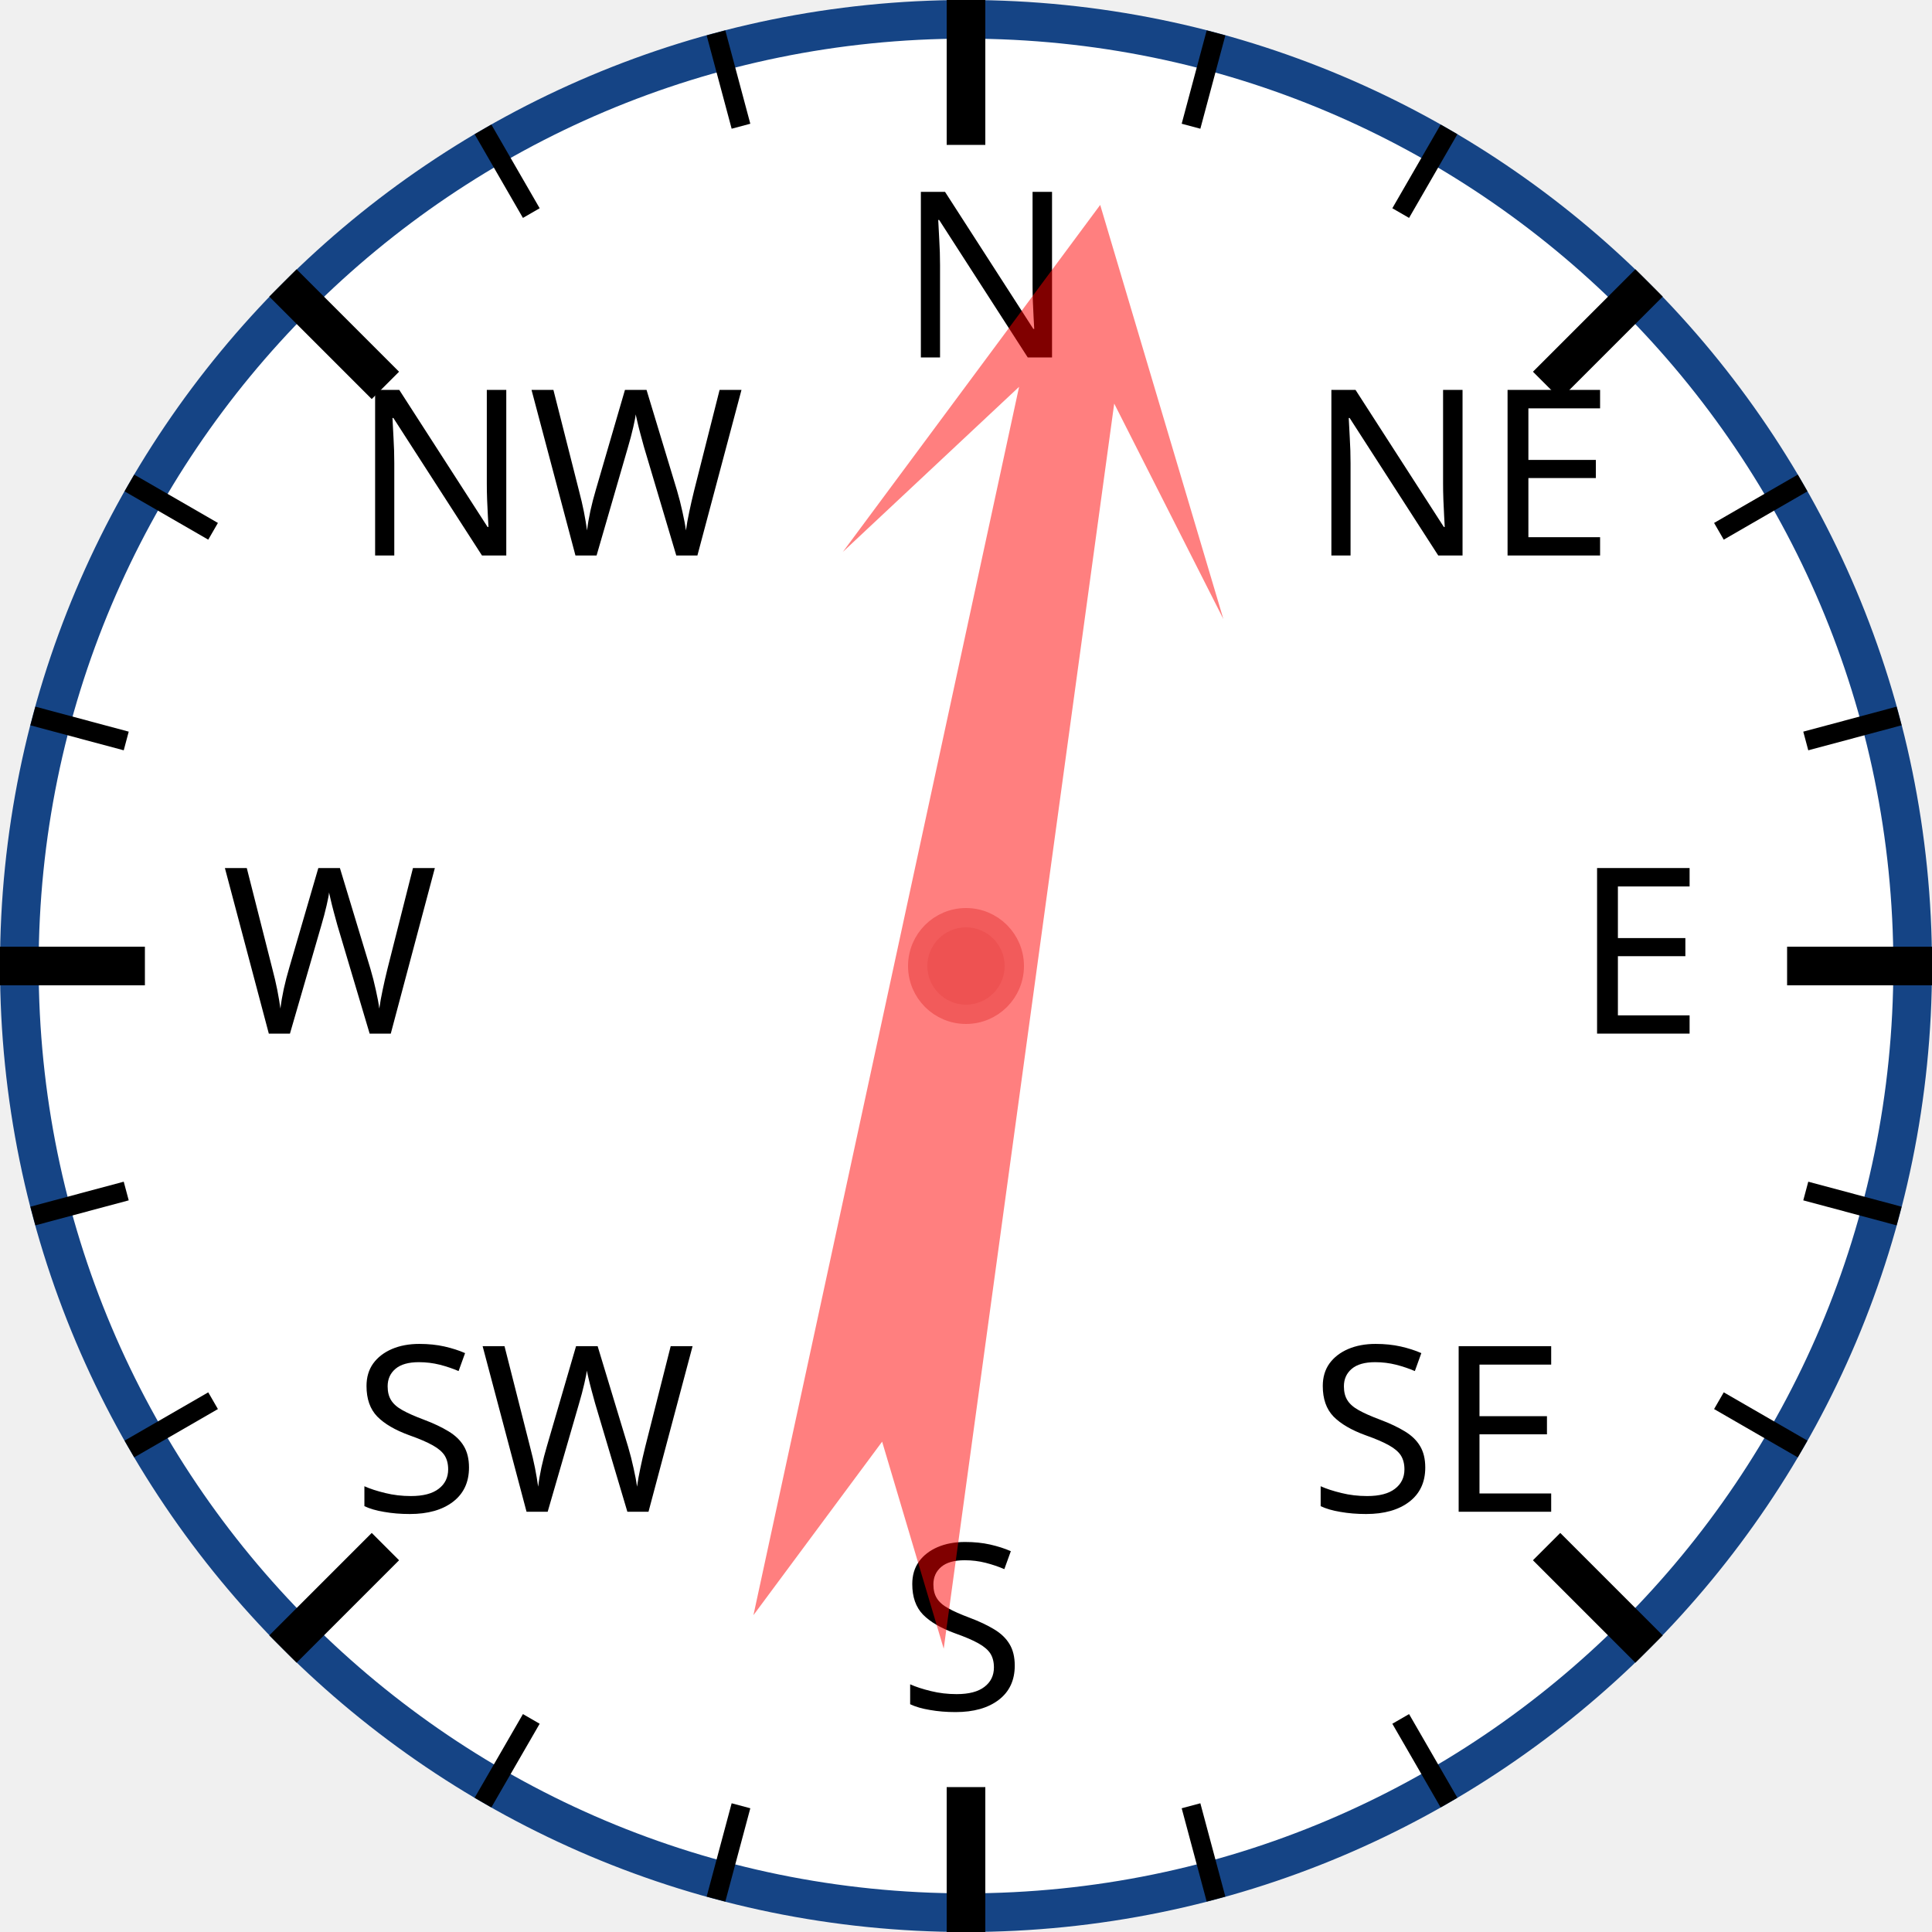
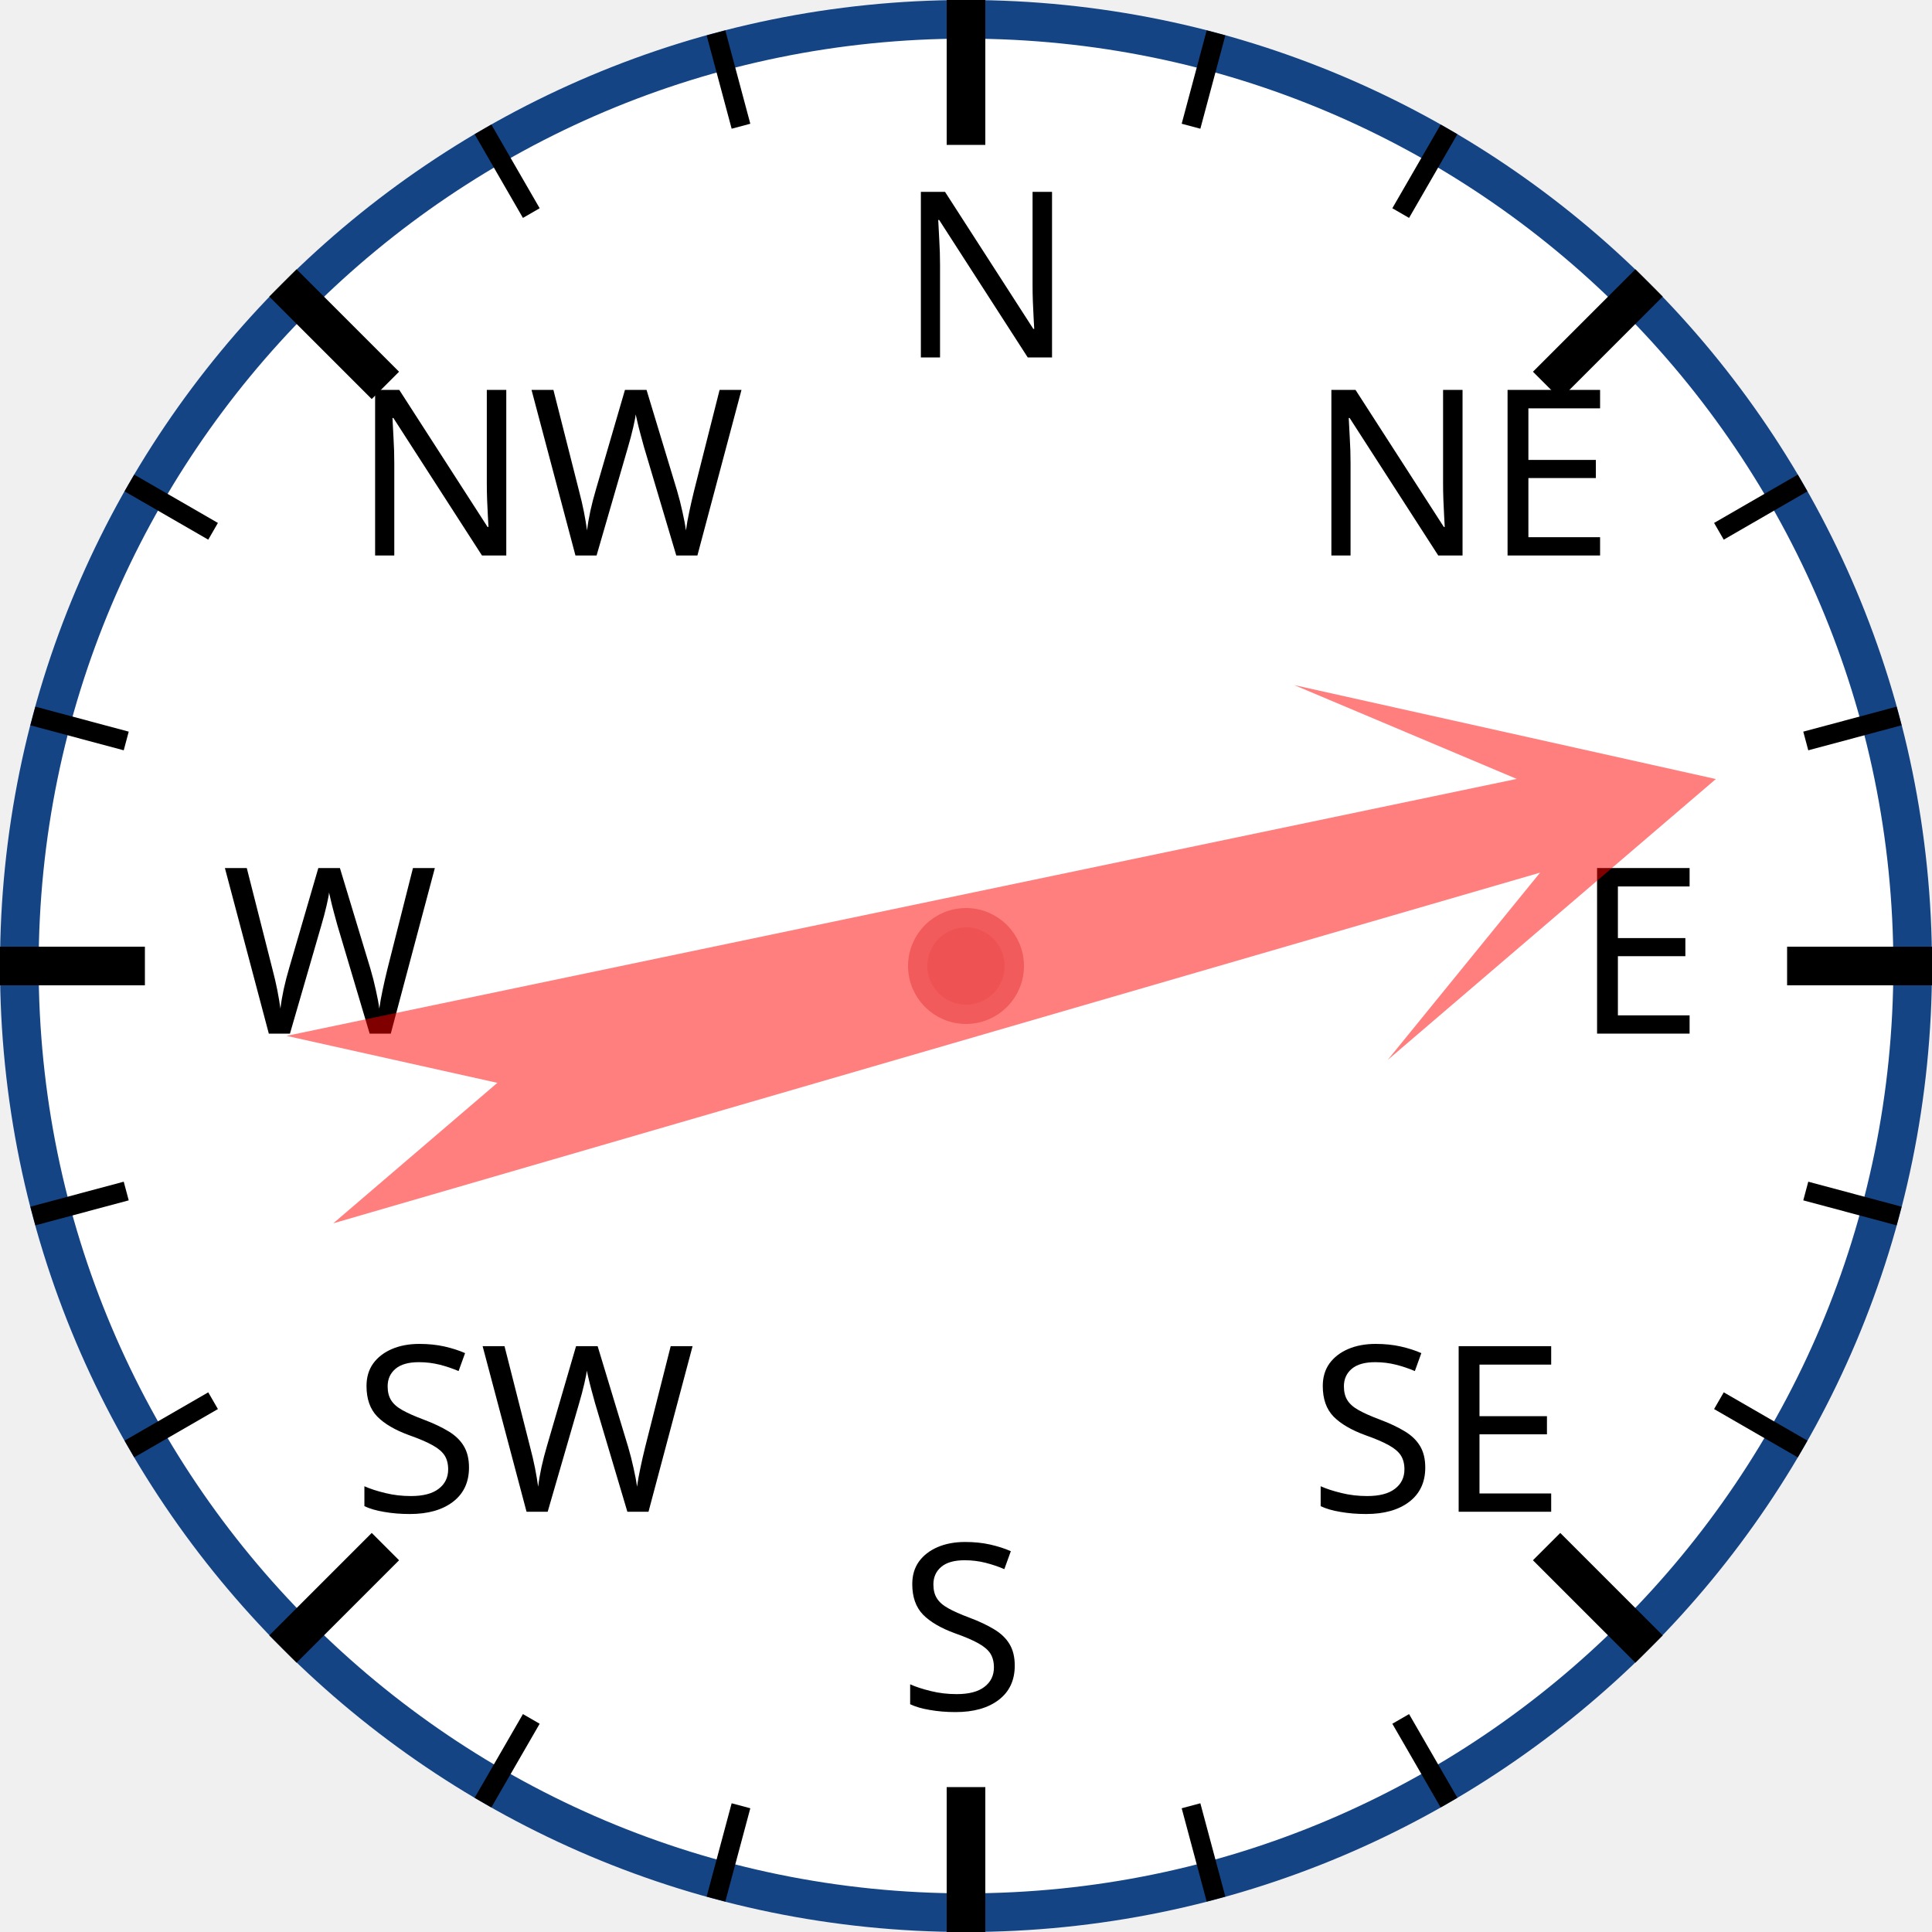
<svg xmlns="http://www.w3.org/2000/svg" width="120px" height="120px" viewBox="0 0 200 200">
  <circle cx="100" cy="100" r="98" style="fill: white; stroke: #154485; stroke-width: 4;" />
  <text x="93.0" y="37.0" style="font-family: sans-serif; font-size: 18pt;">N</text>
  <line x1="100.0" y1="0.0" x2="100.0" y2="15.0" style="stroke: black; stroke-width: 4;" />
  <line x1="74.118" y1="3.407" x2="76.706" y2="13.067" style="stroke: black; stroke-width: 2;" />
  <line x1="50" y1="13.397" x2="55" y2="22.058" style="stroke: black; stroke-width: 2;" />
  <text x="36.503" y="57.503" style="font-family: sans-serif; font-size: 18pt;">NW</text>
  <line x1="29.289" y1="29.289" x2="39.896" y2="39.896" style="stroke: black; stroke-width: 4;" />
  <line x1="13.397" y1="50" x2="22.058" y2="55" style="stroke: black; stroke-width: 2;" />
  <line x1="3.407" y1="74.118" x2="13.067" y2="76.706" style="stroke: black; stroke-width: 2;" />
  <text x="23.0" y="107.0" style="font-family: sans-serif; font-size: 18pt;">W</text>
  <line x1="0.0" y1="100.0" x2="15.0" y2="100.0" style="stroke: black; stroke-width: 4;" />
  <line x1="3.407" y1="125.882" x2="13.067" y2="123.294" style="stroke: black; stroke-width: 2;" />
  <line x1="13.397" y1="150" x2="22.058" y2="145" style="stroke: black; stroke-width: 2;" />
  <text x="36.503" y="156.497" style="font-family: sans-serif; font-size: 18pt;">SW</text>
  <line x1="29.289" y1="170.711" x2="39.896" y2="160.104" style="stroke: black; stroke-width: 4;" />
  <line x1="50" y1="186.603" x2="55" y2="177.942" style="stroke: black; stroke-width: 2;" />
  <line x1="74.118" y1="196.593" x2="76.706" y2="186.933" style="stroke: black; stroke-width: 2;" />
  <text x="93" y="177.0" style="font-family: sans-serif; font-size: 18pt;">S</text>
  <line x1="100" y1="200.0" x2="100" y2="185.0" style="stroke: black; stroke-width: 4;" />
  <line x1="125.882" y1="196.593" x2="123.294" y2="186.933" style="stroke: black; stroke-width: 2;" />
  <line x1="150.0" y1="186.603" x2="145.0" y2="177.942" style="stroke: black; stroke-width: 2;" />
  <text x="135.497" y="156.497" style="font-family: sans-serif; font-size: 18pt;">SE</text>
  <line x1="170.711" y1="170.711" x2="160.104" y2="160.104" style="stroke: black; stroke-width: 4;" />
  <line x1="186.603" y1="150" x2="177.942" y2="145" style="stroke: black; stroke-width: 2;" />
  <line x1="196.593" y1="125.882" x2="186.933" y2="123.294" style="stroke: black; stroke-width: 2;" />
  <text x="163.0" y="107" style="font-family: sans-serif; font-size: 18pt;">E</text>
  <line x1="200.0" y1="100" x2="185.0" y2="100" style="stroke: black; stroke-width: 4;" />
  <line x1="196.593" y1="74.118" x2="186.933" y2="76.706" style="stroke: black; stroke-width: 2;" />
  <line x1="186.603" y1="50" x2="177.942" y2="55" style="stroke: black; stroke-width: 2;" />
  <text x="135.497" y="57.503" style="font-family: sans-serif; font-size: 18pt;">NE</text>
  <line x1="170.711" y1="29.289" x2="160.104" y2="39.896" style="stroke: black; stroke-width: 4;" />
  <line x1="150" y1="13.397" x2="145" y2="22.058" style="stroke: black; stroke-width: 2;" />
  <line x1="125.882" y1="3.407" x2="123.294" y2="13.067" style="stroke: black; stroke-width: 2;" />
-   <polygon points="100 20 120 60 105 40 110 170 100 150 90 170 95 40 80 60" style="fill: red; fill-opacity: 0.5;" transform="rotate(10,100,100)" />
+   <polygon points="100 20 120 60 105 40 110 170 100 150 90 170 95 40 80 60" style="fill: red; fill-opacity: 0.5;" transform="rotate(76,100,100)" />
  <circle cx="100" cy="100" r="5" style="fill: #EE5252; stroke: #F25B5B; stroke-width: 2;" />
</svg>
